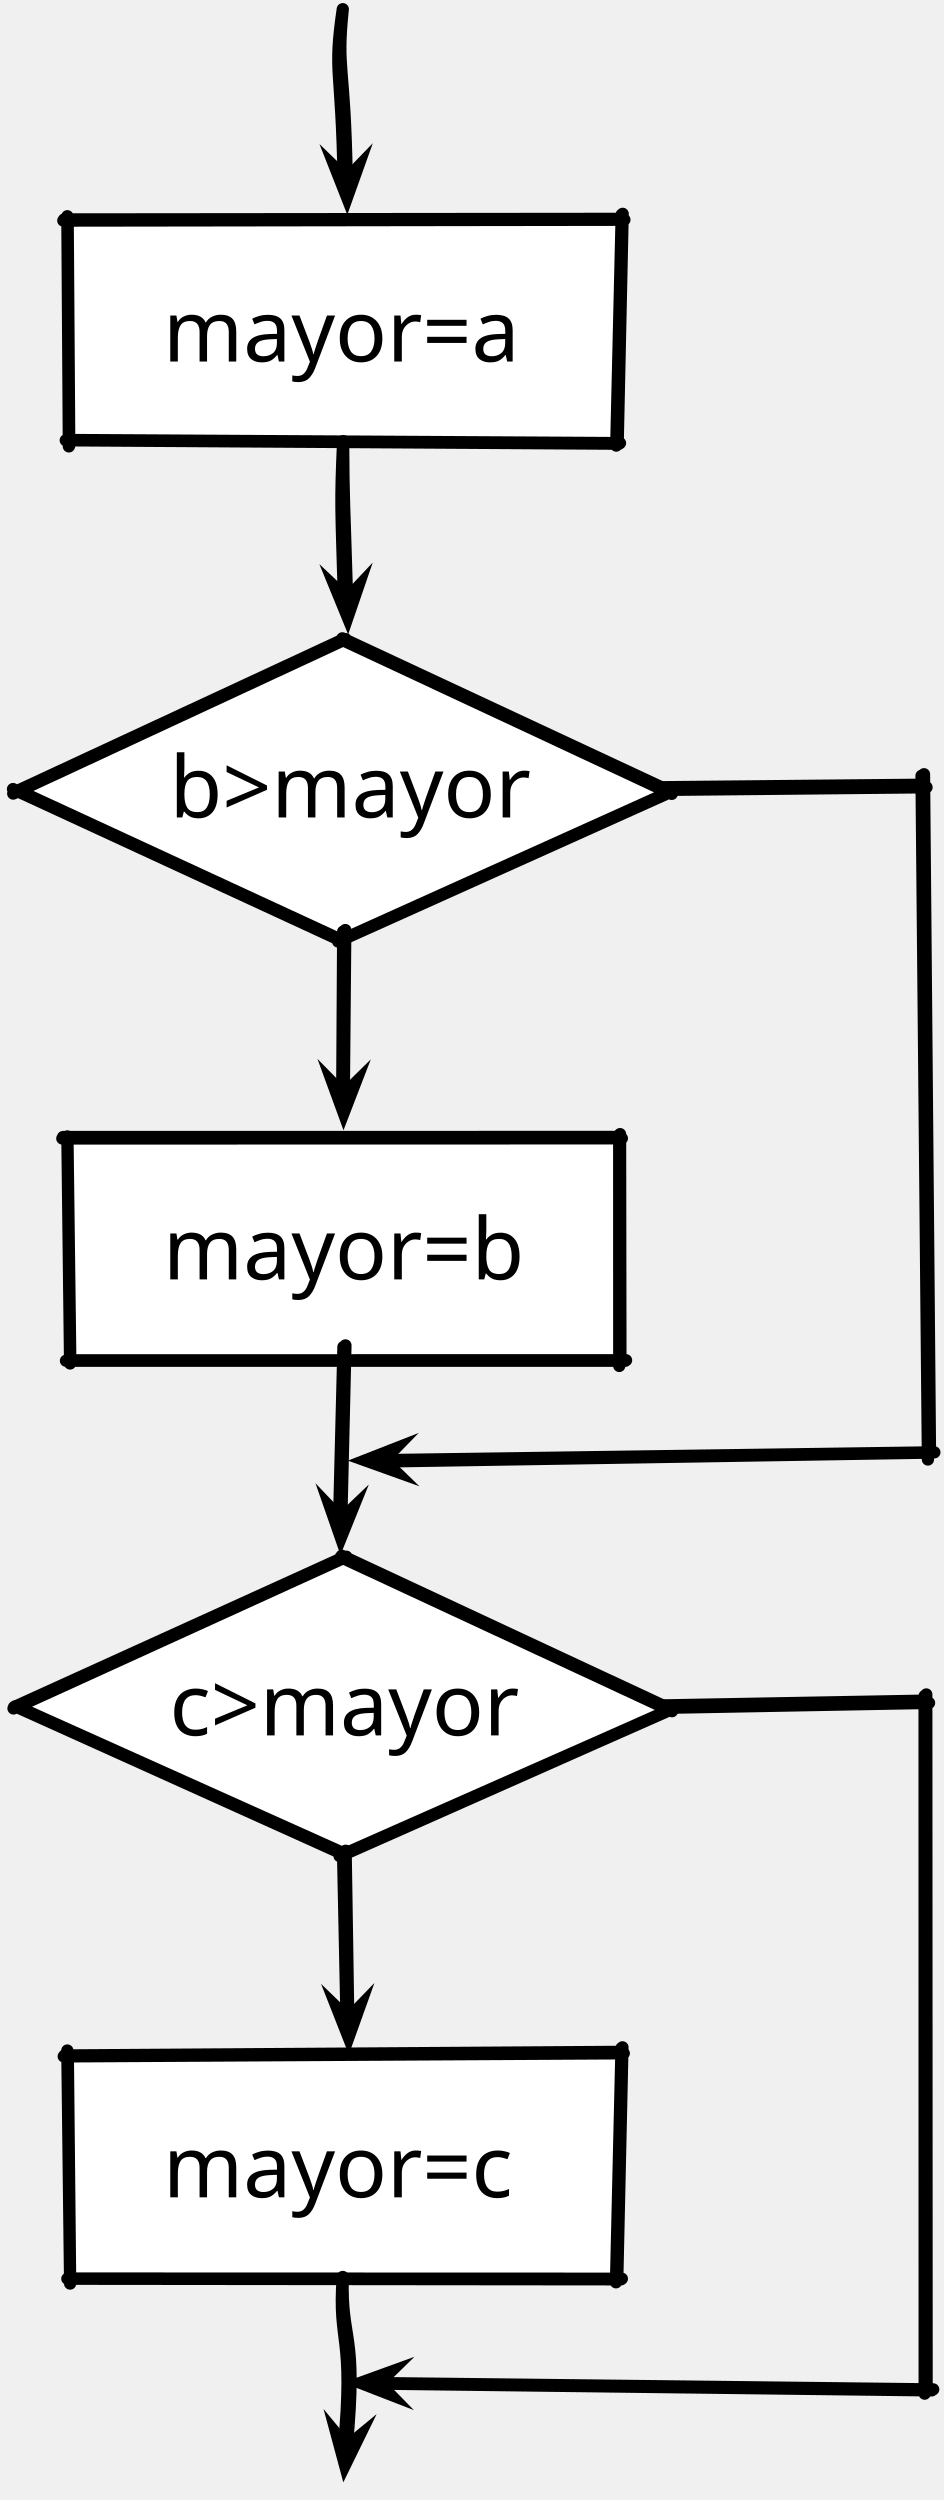
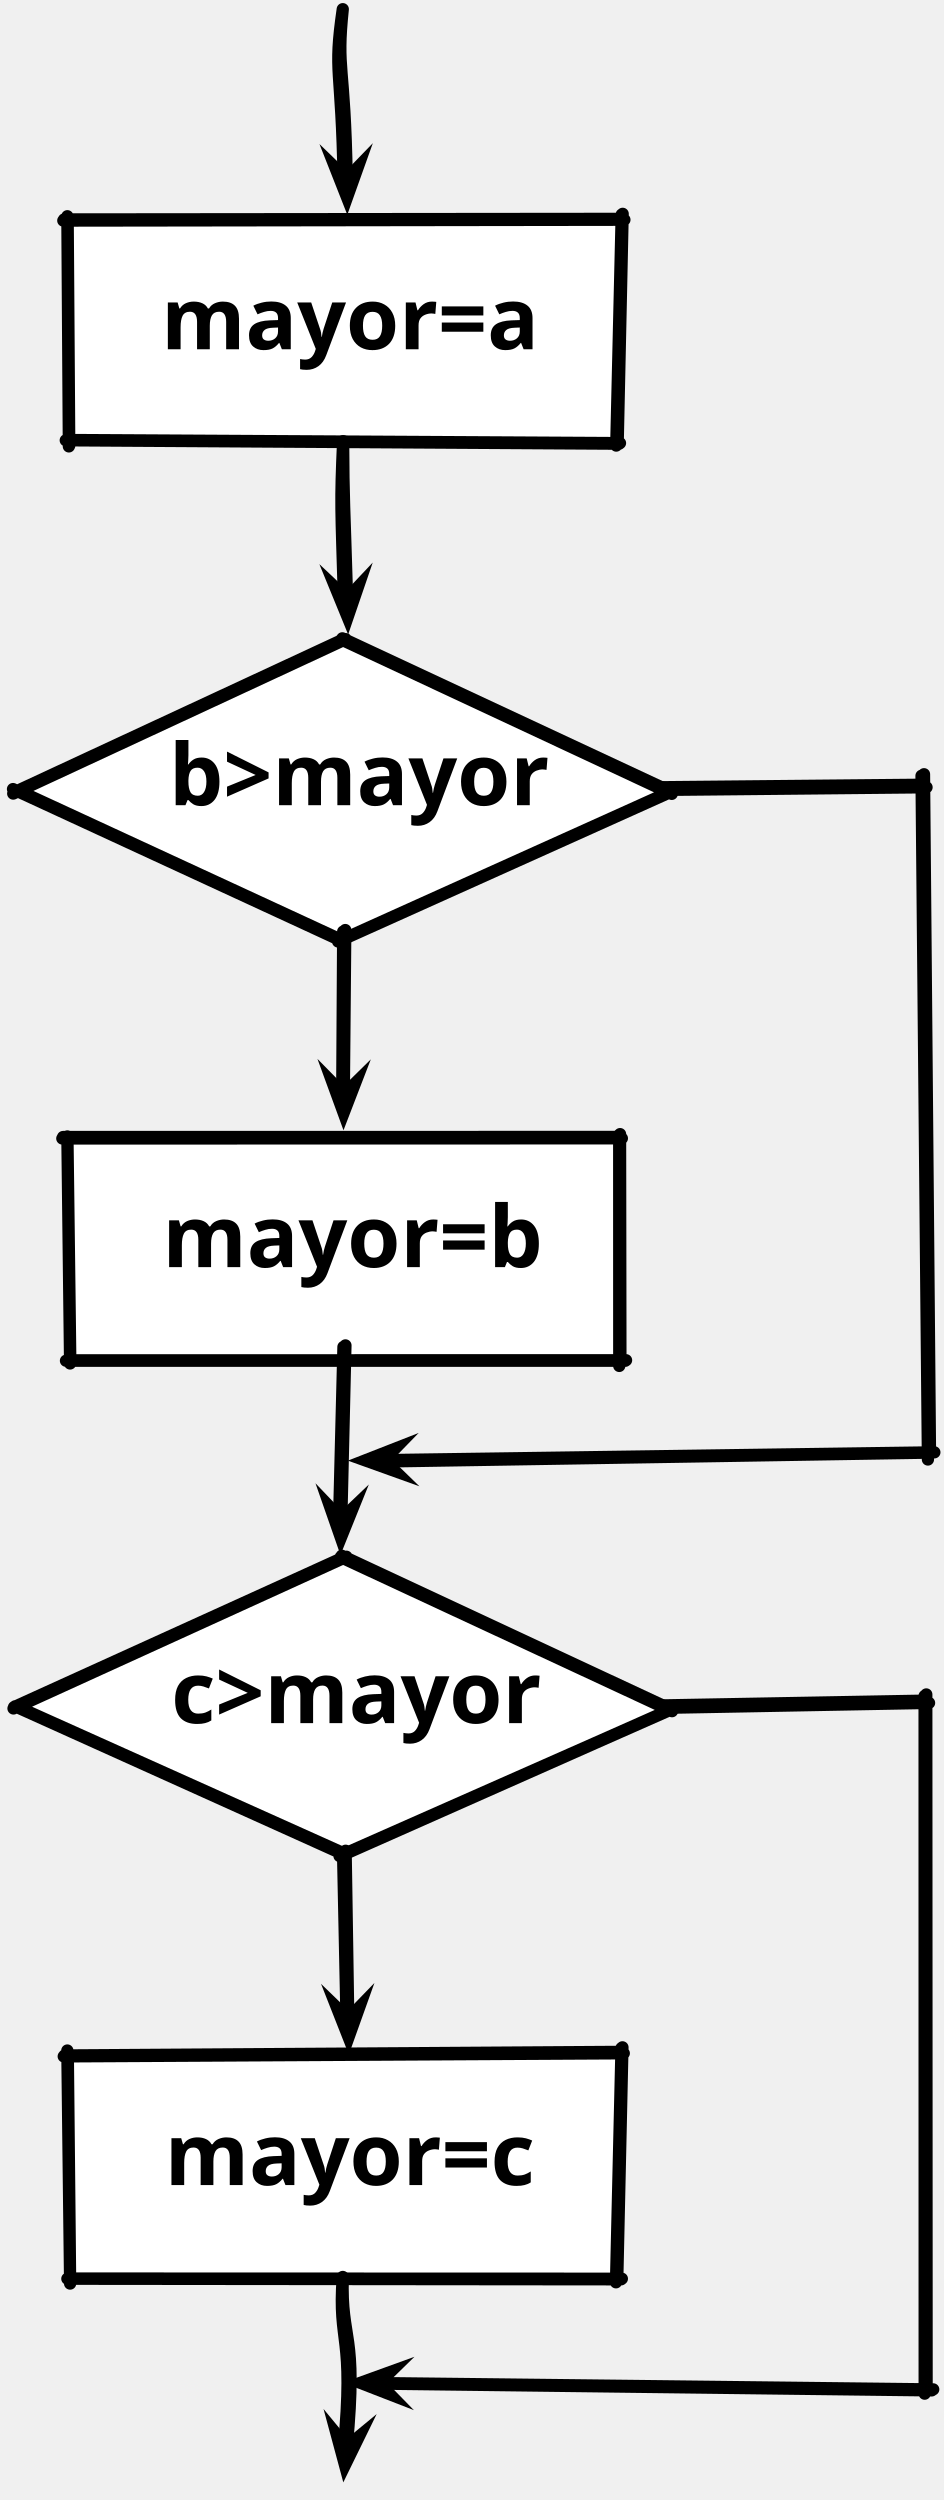
<svg xmlns="http://www.w3.org/2000/svg" version="1.1" viewBox="310 21 154 408" width="154" height="408">
  <defs>
    <marker orient="auto" overflow="visible" markerUnits="strokeWidth" id="SharpArrow_Marker" stroke-linejoin="miter" stroke-miterlimit="10" viewBox="-2 -2 5 4" markerWidth="5" markerHeight="4" color="black">
      <g>
        <path d="M 1.5 0 L -.9 -.9 L 0 0 L 0 0 L -.9 .9 Z" fill="currentColor" stroke="currentColor" stroke-width="1" />
      </g>
    </marker>
-     <font-face font-family="JetBrains Mono" font-size="14" panose-1="2 0 0 9 0 0 0 0 0 0" units-per-em="1000" underline-position="-155" underline-thickness="50" slope="0" x-height="550" cap-height="730" ascent="1020.004" descent="-300.003" font-weight="300">
-       <font-face-src>
-         <font-face-name name="JetBrainsMono-Light" />
-       </font-face-src>
-     </font-face>
  </defs>
-   <g id="Canvas_1" stroke="none" stroke-dasharray="none" fill="none" stroke-opacity="1" fill-opacity="1">
-     <g id="Canvas_1: Layer 1">
+   <g id="Canvas_1" stroke-opacity="1" stroke-dasharray="none" fill-opacity="1" stroke="none" fill="none">
+     <g id="Canvas_1_Layer_1">
      <g id="Line_22">
        <path d="M 365.94 22.5 C 364.373 33.362 365.771 31.417 366.085 50.704 M 365.94 22.5 C 364.873 32.862 366.271 30.917 366.585 50.204" marker-end="url(#SharpArrow_Marker)" stroke="black" stroke-linecap="round" stroke-linejoin="round" stroke-width="2" />
      </g>
      <g id="Graphic_23">
        <path d="M 366 125.5 L 419.5 149.9 L 366 174.3 L 312.5 149.9 Z" fill="white" />
        <path d="M 365.719 125.369 L 419.633 150.558 M 419.452 150.242 L 365.177 174.651 M 365.946 174.633 L 312.123 149.777 M 312.157 150.511 L 366.417 125.306 M 365.874 125.178 L 419.364 150.145 M 419.578 150.121 L 365.732 174.388 M 366.048 174.559 L 313.042 150.062 M 312.261 150.341 L 366.102 125.326" stroke="black" stroke-linecap="round" stroke-linejoin="round" stroke-width="2" />
        <text transform="translate(331.945 140.412)" fill="black">
-           <tspan font-family="JetBrains Mono" font-size="14" font-weight="300" fill="black" x="5.725" y="14">b&gt;mayor</tspan>
+           <tspan font-family="Bradley Hand" font-weight="bold" font-size="14" fill="black" x="5.634" y="12">b&gt;mayor</tspan>
        </text>
      </g>
      <g id="Graphic_25">
        <rect x="321" y="57" width="90" height="36" fill="white" />
        <path d="M 320.332 57.001 L 411.902 56.864 M 411.461 56.023 L 410.57 93.717 M 411.058 93.413 L 320.732 92.856 M 321.24 93.851 L 320.995 56.291 M 320.457 56.812 L 411.566 56.717 M 411.62 55.899 L 410.808 93.288 M 411.183 93.313 L 321.358 92.808 M 321.3 93.726 L 321.046 56.876" stroke="black" stroke-linecap="round" stroke-linejoin="round" stroke-width="2" />
        <text transform="translate(326 66)" fill="black">
-           <tspan font-family="JetBrains Mono" font-size="14" font-weight="300" fill="black" x="10.6" y="14">mayor=a</tspan>
+           <tspan font-family="Bradley Hand" font-weight="bold" font-size="14" fill="black" x="10.299" y="12">mayor=a</tspan>
        </text>
      </g>
      <g id="Line_26">
        <path d="M 366 93 C 365.544 103.435 365.677 103.336 366.145 119.204 M 366 93 C 366.044 102.935 366.177 102.836 366.645 118.704" marker-end="url(#SharpArrow_Marker)" stroke="black" stroke-linecap="round" stroke-linejoin="round" stroke-width="2" />
      </g>
      <g id="Graphic_28">
        <rect x="321" y="206.8" width="90" height="36" fill="white" />
        <path d="M 320.17 206.8 L 411.488 206.778 M 411.053 206.215 L 411.063 243.918 M 412.047 243.076 L 320.768 243.071 M 321.439 243.518 L 320.996 206.467 M 320.295 206.562 L 411.178 206.549 M 411.195 206.09 L 411.251 242.95 M 412.172 242.991 L 321.558 243.01 M 321.477 243.394 L 321.008 206.676" stroke="black" stroke-linecap="round" stroke-linejoin="round" stroke-width="2" />
        <text transform="translate(326 215.8)" fill="black">
-           <tspan font-family="JetBrains Mono" font-size="14" font-weight="300" fill="black" x="10.6" y="14">mayor=b</tspan>
+           <tspan font-family="Bradley Hand" font-weight="bold" font-size="14" fill="black" x="10.509" y="12">mayor=b</tspan>
        </text>
      </g>
      <g id="Line_29">
        <path d="M 366.008 173.033 L 365.843 200.718 M 366.35 172.784 L 366.11 199.616" marker-end="url(#SharpArrow_Marker)" stroke="black" stroke-linecap="round" stroke-linejoin="round" stroke-width="2" />
      </g>
      <g id="Graphic_30">
        <path d="M 366 275.3 L 419.5 299.7 L 366 324.1 L 312.5 299.7 Z" fill="white" />
        <path d="M 365.603 275.116 L 419.673 300.264 M 419.641 299.935 L 365.413 323.902 M 366.344 323.75 L 312.483 299.466 M 312.203 299.82 L 366.53 275.059 M 365.773 274.896 L 419.434 299.933 M 419.786 299.853 L 366.227 323.602 M 366.465 323.634 L 312.817 299.545 M 312.286 299.604 L 366.118 275.159" stroke="black" stroke-linecap="round" stroke-linejoin="round" stroke-width="2" />
        <text transform="translate(331.945 290.212)" fill="black">
-           <tspan font-family="JetBrains Mono" font-size="14" font-weight="300" fill="black" x="5.725" y="14">c&gt;mayor</tspan>
+           <tspan font-family="Bradley Hand" font-weight="bold" font-size="14" fill="black" x="6.012" y="12">c&gt;mayor</tspan>
        </text>
      </g>
      <g id="Line_31">
        <path d="M 366.05 240.818 L 365.311 270.001 M 366.376 240.57 L 365.702 268.937" marker-end="url(#SharpArrow_Marker)" stroke="black" stroke-linecap="round" stroke-linejoin="round" stroke-width="2" />
      </g>
      <g id="Line_32">
        <path d="M 417.91 149.916 L 461.209 149.486 M 460.392 147.606 L 461.437 259.191 M 462.233 258.061 L 371.098 259.543 M 418.158 149.474 L 460.658 149.069 M 460.798 147.355 L 461.772 257.823 M 462.486 258.019 L 372.618 259.293" marker-end="url(#SharpArrow_Marker)" stroke="black" stroke-linecap="round" stroke-linejoin="round" stroke-width="2" />
      </g>
      <g id="Graphic_33">
        <rect x="321" y="356.6" width="90" height="36" fill="white" />
        <path d="M 320.401 356.603 L 411.798 356.099 M 411.427 355.25 L 410.529 393.471 M 411.361 392.985 L 320.994 392.89 M 321.443 393.678 L 320.989 355.644 M 320.526 356.449 L 411.532 355.862 M 411.583 355.126 L 410.74 392.861 M 411.486 392.886 L 321.559 392.856 M 321.446 393.555 L 321.07 356.476" stroke="black" stroke-linecap="round" stroke-linejoin="round" stroke-width="2" />
        <text transform="translate(326 365.6)" fill="black">
-           <tspan font-family="JetBrains Mono" font-size="14" font-weight="300" fill="black" x="10.6" y="14">mayor=c</tspan>
+           <tspan font-family="Bradley Hand" font-weight="bold" font-size="14" fill="black" x="10.887" y="12">mayor=c</tspan>
        </text>
      </g>
      <g id="Line_34">
        <path d="M 365.983 323.295 L 366.572 351.475 M 366.408 323.041 L 366.838 350.461" marker-end="url(#SharpArrow_Marker)" stroke="black" stroke-linecap="round" stroke-linejoin="round" stroke-width="2" />
      </g>
      <g id="Line_35">
        <path d="M 365.94 392.6 C 365.11 403.829 367.918 401.703 366.085 420.805 M 365.94 392.6 C 365.61 403.329 368.418 401.203 366.585 420.305" marker-end="url(#SharpArrow_Marker)" stroke="black" stroke-linecap="round" stroke-linejoin="round" stroke-width="2" />
      </g>
      <g id="Line_36">
        <path d="M 417.98 299.728 L 461.621 298.917 M 460.893 297.783 L 460.907 411.645 M 462.052 411.111 L 370.369 409.99 M 418.227 299.321 L 461.141 298.54 M 461.17 297.533 L 461.222 410.847 M 462.301 410.947 L 371.824 409.915" marker-end="url(#SharpArrow_Marker)" stroke="black" stroke-linecap="round" stroke-linejoin="round" stroke-width="2" />
      </g>
    </g>
  </g>
</svg>
